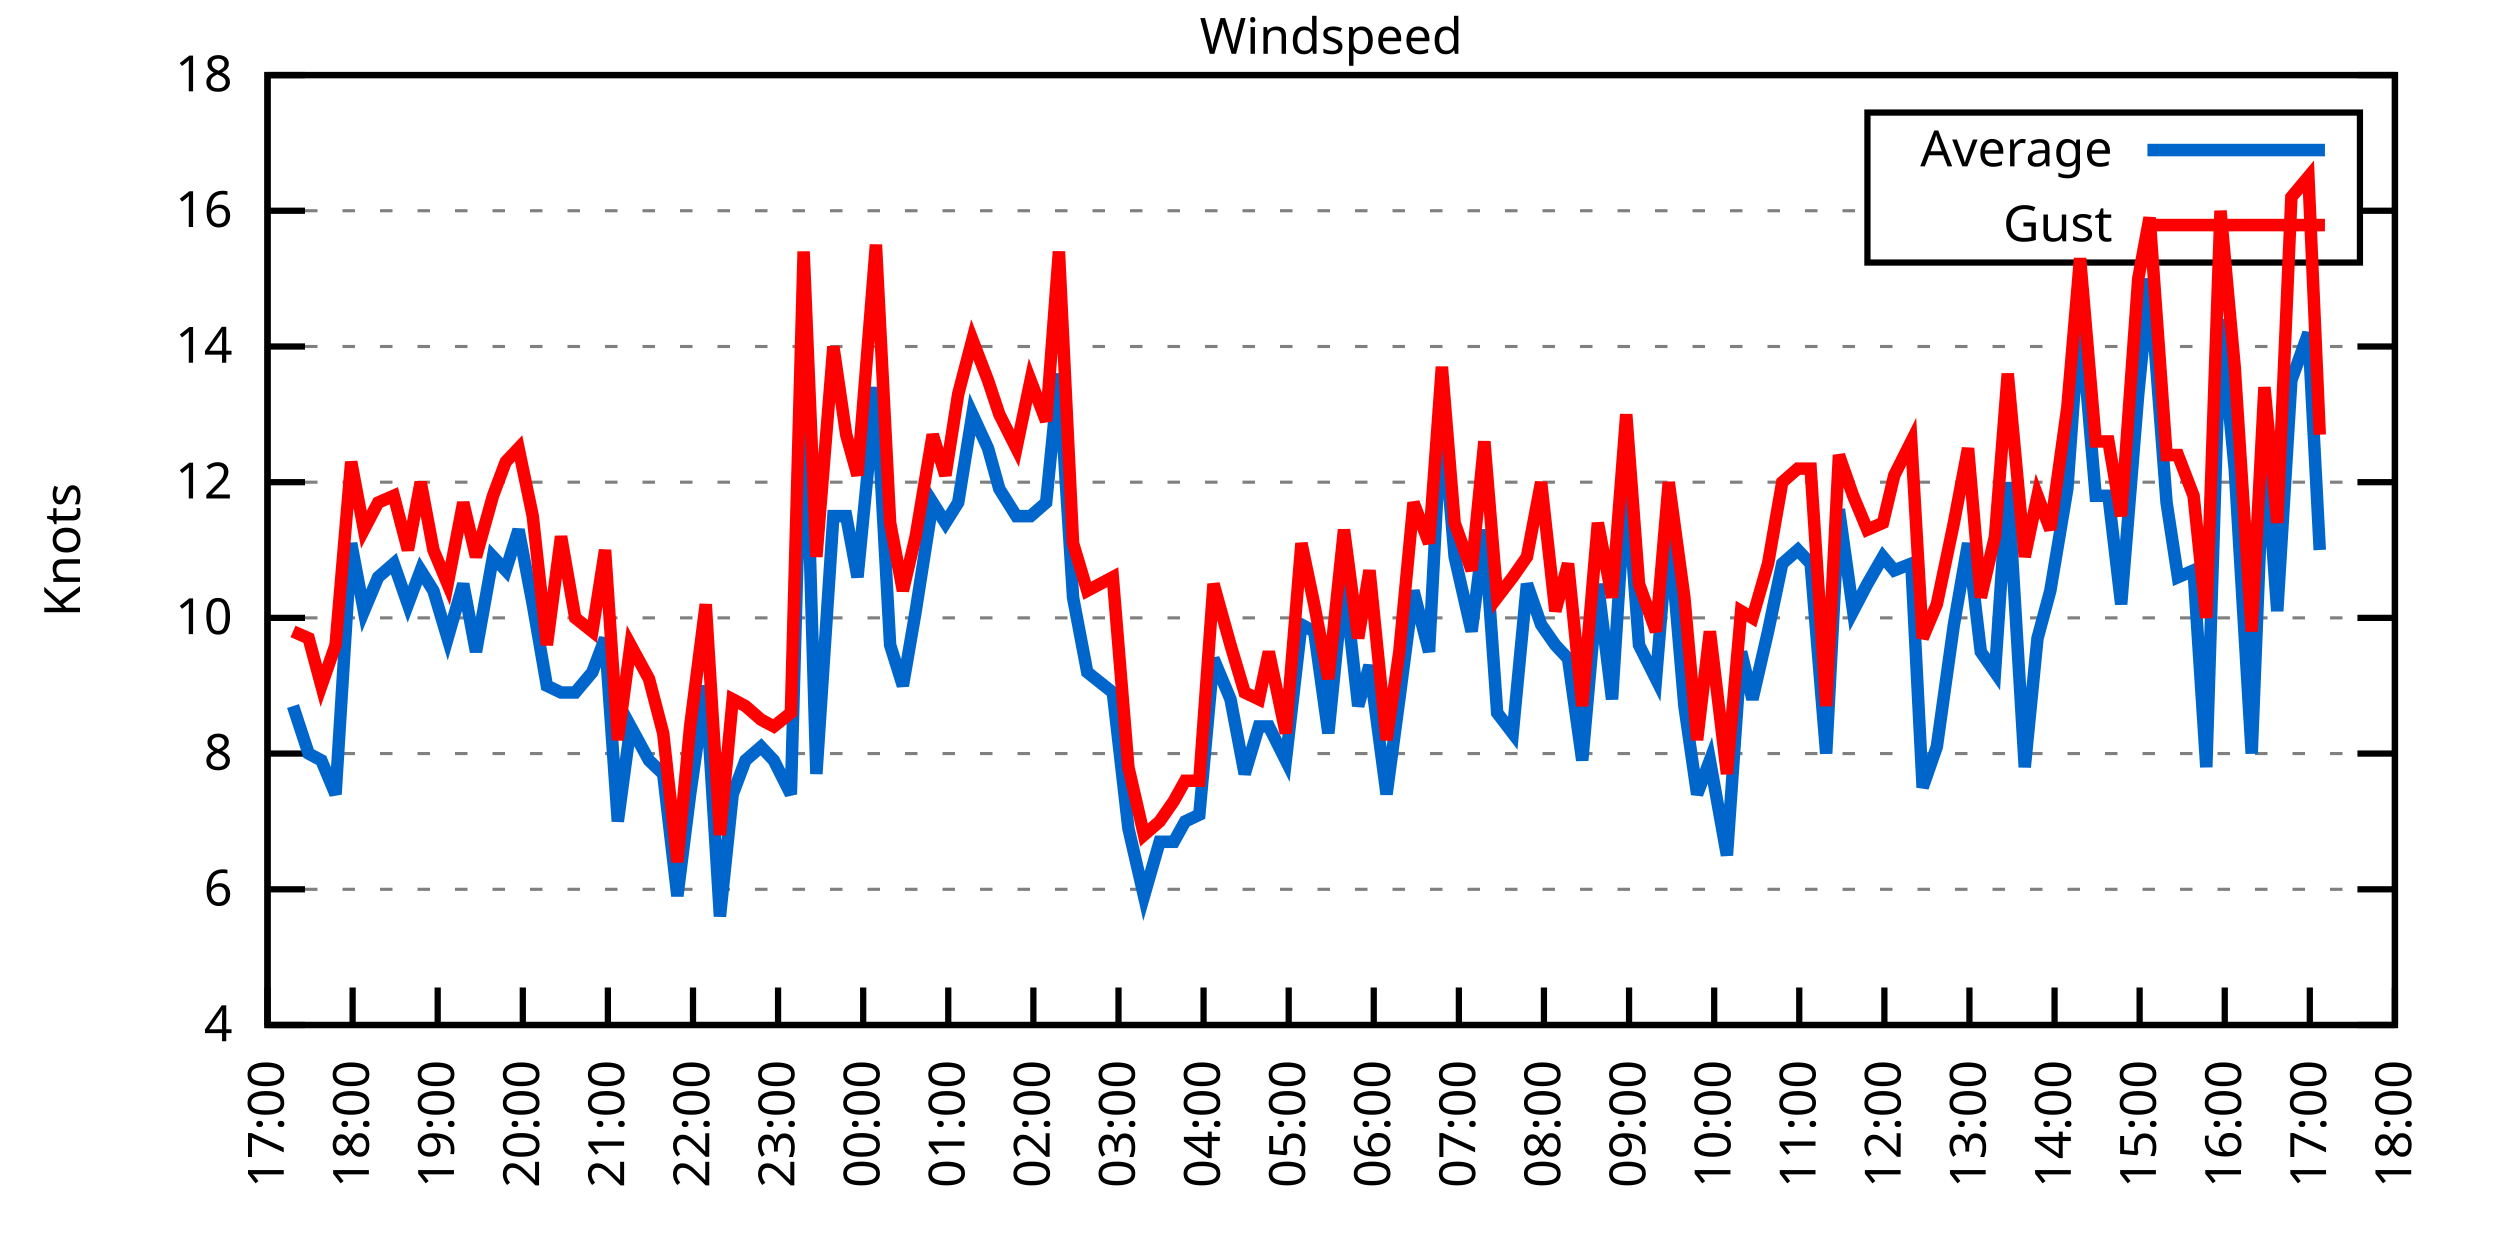
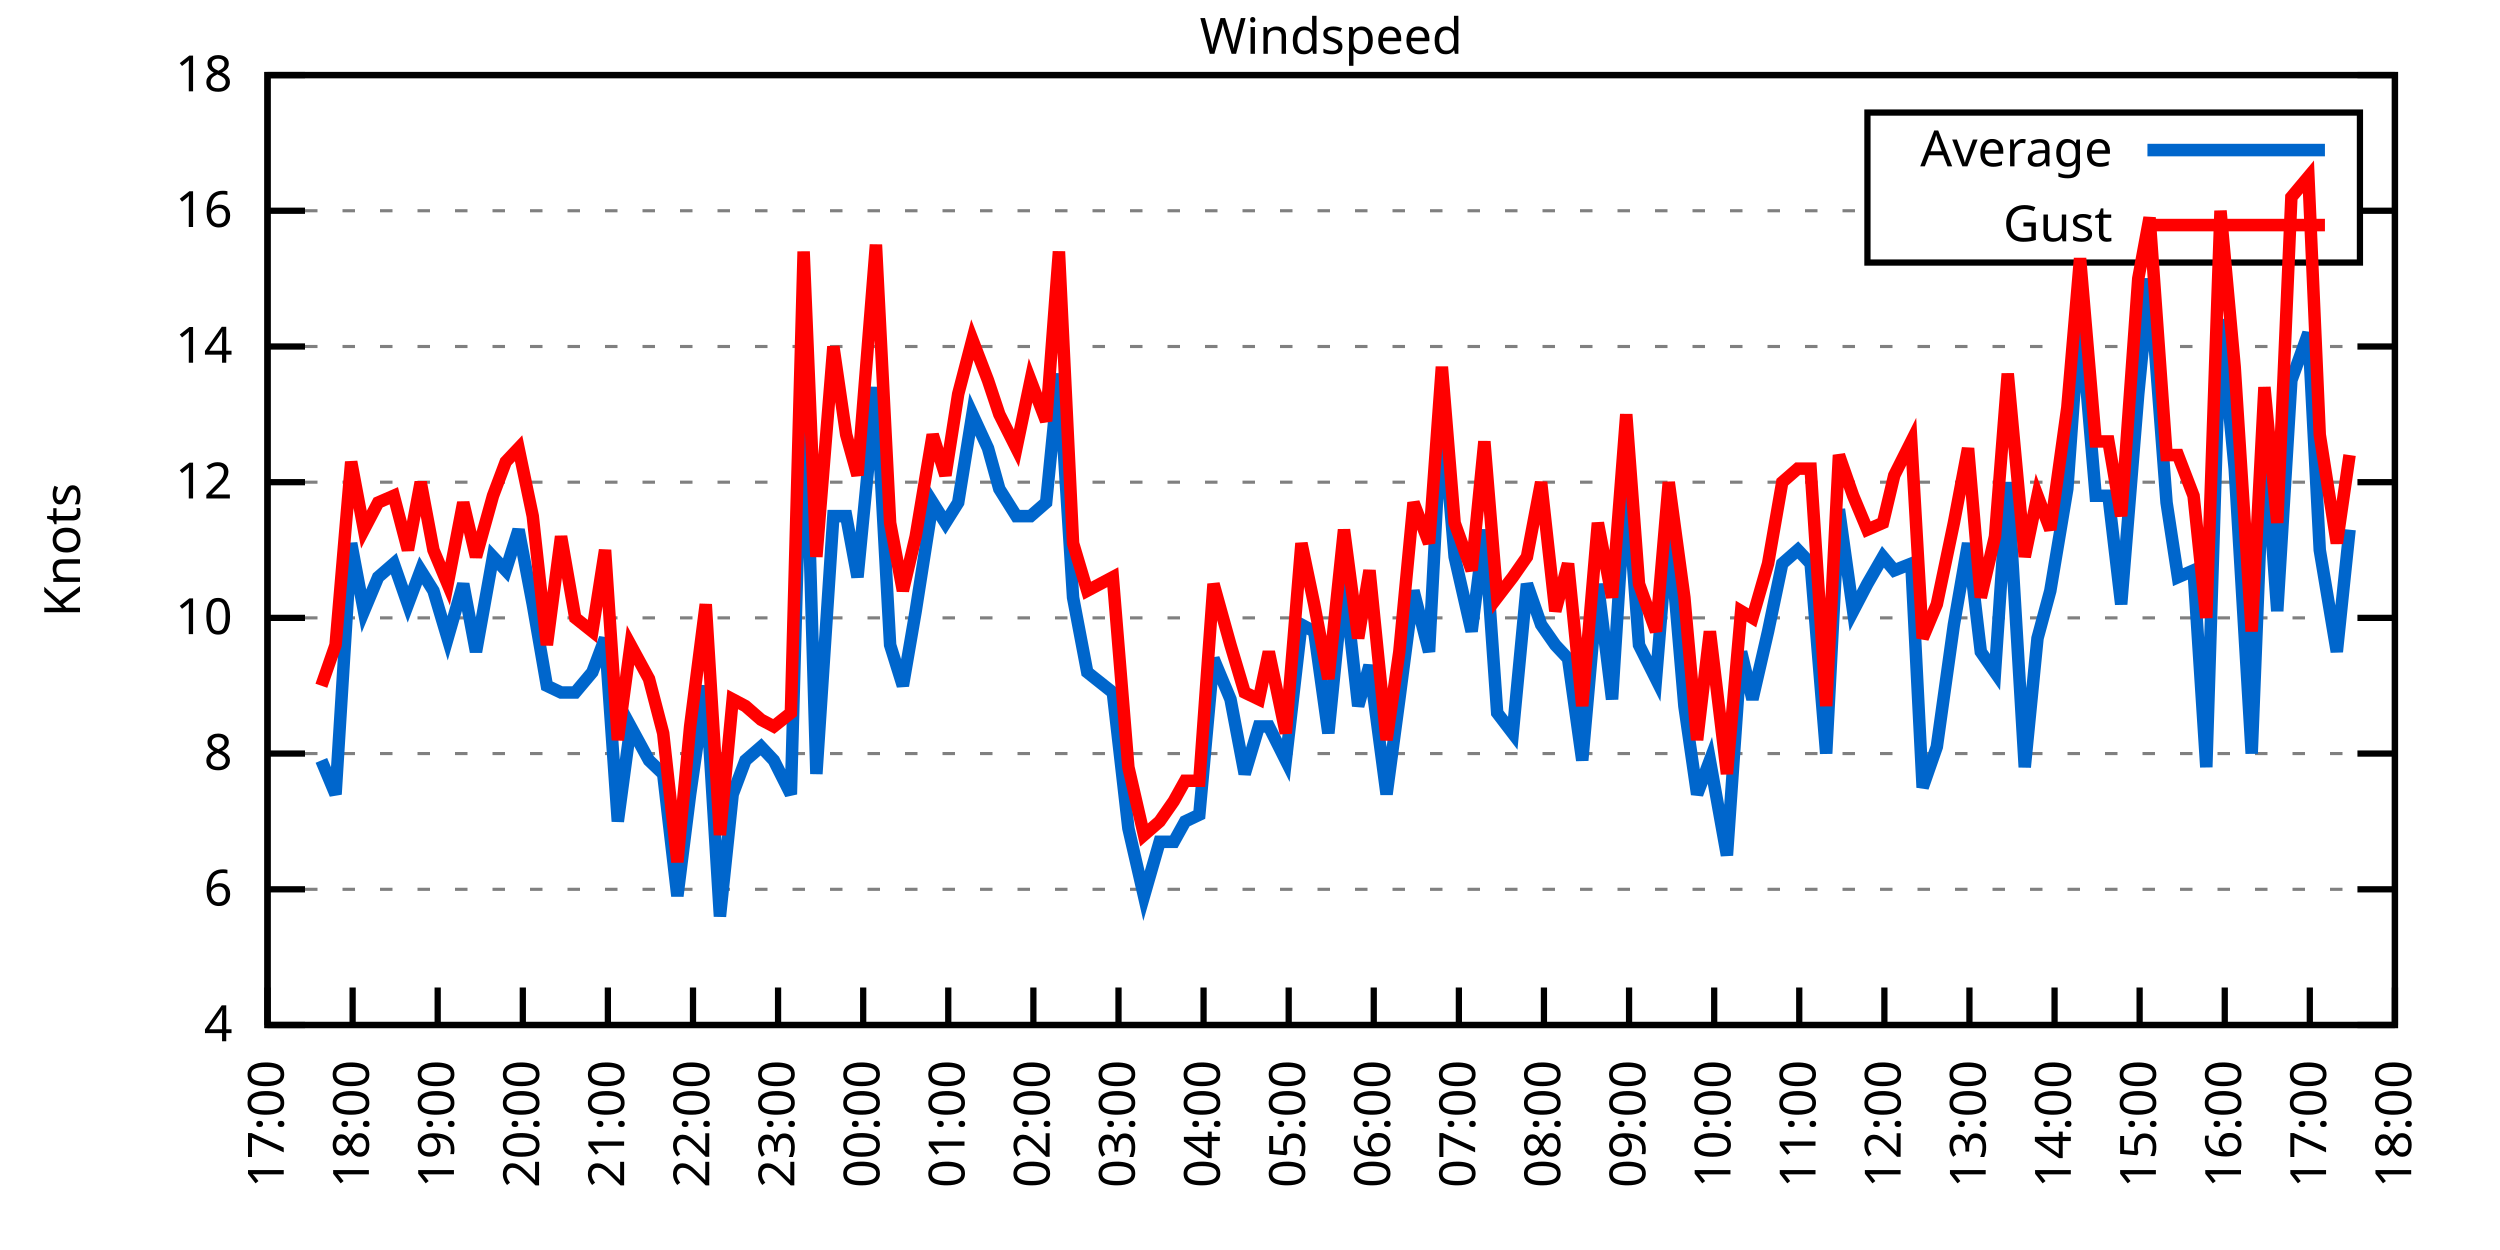
<svg xmlns="http://www.w3.org/2000/svg" xmlns:xlink="http://www.w3.org/1999/xlink" width="400" height="200" viewBox="0 0 400 200">
  <g id="gnuplot_canvas">
    <rect x="0" y="0" width="400" height="200" fill="none" />
    <defs>
      <circle id="gpDot" r="0.5" stroke-width="0.5" stroke="currentColor" />
      <path id="gpPt0" stroke-width="0.333" stroke="currentColor" d="M-1,0 h2 M0,-1 v2" />
      <path id="gpPt1" stroke-width="0.333" stroke="currentColor" d="M-1,-1 L1,1 M1,-1 L-1,1" />
      <path id="gpPt2" stroke-width="0.333" stroke="currentColor" d="M-1,0 L1,0 M0,-1 L0,1 M-1,-1 L1,1 M-1,1 L1,-1" />
      <rect id="gpPt3" stroke-width="0.333" stroke="currentColor" x="-1" y="-1" width="2" height="2" />
      <rect id="gpPt4" stroke-width="0.333" stroke="currentColor" fill="currentColor" x="-1" y="-1" width="2" height="2" />
      <circle id="gpPt5" stroke-width="0.333" stroke="currentColor" cx="0" cy="0" r="1" />
      <use xlink:href="#gpPt5" id="gpPt6" fill="currentColor" stroke="none" />
      <path id="gpPt7" stroke-width="0.333" stroke="currentColor" d="M0,-1.33 L-1.33,0.67 L1.33,0.67 z" />
      <use xlink:href="#gpPt7" id="gpPt8" fill="currentColor" stroke="none" />
      <use xlink:href="#gpPt7" id="gpPt9" stroke="currentColor" transform="rotate(180)" />
      <use xlink:href="#gpPt9" id="gpPt10" fill="currentColor" stroke="none" />
      <use xlink:href="#gpPt3" id="gpPt11" stroke="currentColor" transform="rotate(45)" />
      <use xlink:href="#gpPt11" id="gpPt12" fill="currentColor" stroke="none" />
      <path id="gpPt13" stroke-width="0.333" stroke="currentColor" d="M0,1.330 L1.265,0.411 L0.782,-1.067 L-0.782,-1.076 L-1.265,0.411 z" />
      <use xlink:href="#gpPt13" id="gpPt14" fill="currentColor" stroke="none" />
      <filter id="textbox" filterUnits="objectBoundingBox" x="0" y="0" height="1" width="1">
        <feFlood flood-color="white" flood-opacity="1" result="bgnd" />
        <feComposite in="SourceGraphic" in2="bgnd" operator="atop" />
      </filter>
      <filter id="greybox" filterUnits="objectBoundingBox" x="0" y="0" height="1" width="1">
        <feFlood flood-color="lightgrey" flood-opacity="1" result="grey" />
        <feComposite in="SourceGraphic" in2="grey" operator="atop" />
      </filter>
    </defs>
    <g fill="none" color="white" stroke="currentColor" stroke-width="1.00" stroke-linecap="butt" stroke-linejoin="miter">
</g>
    <g fill="none" color="black" stroke="currentColor" stroke-width="1.00" stroke-linecap="butt" stroke-linejoin="miter">
      <g stroke="none" shape-rendering="crispEdges">
        <polygon fill="rgb(255, 255, 255)" points="42.80,164.00 383.18,164.00 383.18,12.02 42.80,12.02 " />
      </g>
    </g>
    <g fill="none" color="black" stroke="currentColor" stroke-width="1.00" stroke-linecap="butt" stroke-linejoin="miter">
</g>
    <g fill="none" color="black" stroke="black" stroke-width="0.50" stroke-linecap="butt" stroke-linejoin="miter">
</g>
    <g fill="none" color="gray" stroke="currentColor" stroke-width="0.50" stroke-linecap="butt" stroke-linejoin="miter">
      <path stroke="gray" stroke-dasharray="2,4" class="gridline" d="M42.80,164.00 L383.19,164.00  " />
    </g>
    <g fill="none" color="gray" stroke="gray" stroke-width="1.00" stroke-linecap="butt" stroke-linejoin="miter">
</g>
    <g fill="none" color="black" stroke="currentColor" stroke-width="1.00" stroke-linecap="butt" stroke-linejoin="miter">
      <path stroke="black" d="M42.80,164.00 L48.80,164.00 M383.19,164.00 L377.19,164.00  " />
      <g transform="translate(37.20,166.60)" stroke="none" fill="black" font-family="Sans" font-size="8.00" text-anchor="end">
        <text>
          <tspan font-family="Sans"> 4</tspan>
        </text>
      </g>
    </g>
    <g fill="none" color="black" stroke="currentColor" stroke-width="1.00" stroke-linecap="butt" stroke-linejoin="miter">
</g>
    <g fill="none" color="black" stroke="black" stroke-width="0.50" stroke-linecap="butt" stroke-linejoin="miter">
</g>
    <g fill="none" color="gray" stroke="currentColor" stroke-width="0.50" stroke-linecap="butt" stroke-linejoin="miter">
      <path stroke="gray" stroke-dasharray="2,4" class="gridline" d="M42.80,142.29 L383.19,142.29  " />
    </g>
    <g fill="none" color="gray" stroke="gray" stroke-width="1.00" stroke-linecap="butt" stroke-linejoin="miter">
</g>
    <g fill="none" color="black" stroke="currentColor" stroke-width="1.00" stroke-linecap="butt" stroke-linejoin="miter">
      <path stroke="black" d="M42.80,142.29 L48.80,142.29 M383.19,142.29 L377.19,142.29  " />
      <g transform="translate(37.20,144.89)" stroke="none" fill="black" font-family="Sans" font-size="8.00" text-anchor="end">
        <text>
          <tspan font-family="Sans"> 6</tspan>
        </text>
      </g>
    </g>
    <g fill="none" color="black" stroke="currentColor" stroke-width="1.00" stroke-linecap="butt" stroke-linejoin="miter">
</g>
    <g fill="none" color="black" stroke="black" stroke-width="0.50" stroke-linecap="butt" stroke-linejoin="miter">
</g>
    <g fill="none" color="gray" stroke="currentColor" stroke-width="0.50" stroke-linecap="butt" stroke-linejoin="miter">
      <path stroke="gray" stroke-dasharray="2,4" class="gridline" d="M42.80,120.57 L383.19,120.57  " />
    </g>
    <g fill="none" color="gray" stroke="gray" stroke-width="1.00" stroke-linecap="butt" stroke-linejoin="miter">
</g>
    <g fill="none" color="black" stroke="currentColor" stroke-width="1.00" stroke-linecap="butt" stroke-linejoin="miter">
      <path stroke="black" d="M42.80,120.57 L48.80,120.57 M383.19,120.57 L377.19,120.57  " />
      <g transform="translate(37.20,123.17)" stroke="none" fill="black" font-family="Sans" font-size="8.00" text-anchor="end">
        <text>
          <tspan font-family="Sans"> 8</tspan>
        </text>
      </g>
    </g>
    <g fill="none" color="black" stroke="currentColor" stroke-width="1.00" stroke-linecap="butt" stroke-linejoin="miter">
</g>
    <g fill="none" color="black" stroke="black" stroke-width="0.50" stroke-linecap="butt" stroke-linejoin="miter">
</g>
    <g fill="none" color="gray" stroke="currentColor" stroke-width="0.50" stroke-linecap="butt" stroke-linejoin="miter">
      <path stroke="gray" stroke-dasharray="2,4" class="gridline" d="M42.80,98.86 L383.19,98.86  " />
    </g>
    <g fill="none" color="gray" stroke="gray" stroke-width="1.00" stroke-linecap="butt" stroke-linejoin="miter">
</g>
    <g fill="none" color="black" stroke="currentColor" stroke-width="1.00" stroke-linecap="butt" stroke-linejoin="miter">
      <path stroke="black" d="M42.80,98.86 L48.80,98.86 M383.19,98.86 L377.19,98.86  " />
      <g transform="translate(37.20,101.46)" stroke="none" fill="black" font-family="Sans" font-size="8.00" text-anchor="end">
        <text>
          <tspan font-family="Sans"> 10</tspan>
        </text>
      </g>
    </g>
    <g fill="none" color="black" stroke="currentColor" stroke-width="1.00" stroke-linecap="butt" stroke-linejoin="miter">
</g>
    <g fill="none" color="black" stroke="black" stroke-width="0.50" stroke-linecap="butt" stroke-linejoin="miter">
</g>
    <g fill="none" color="gray" stroke="currentColor" stroke-width="0.50" stroke-linecap="butt" stroke-linejoin="miter">
      <path stroke="gray" stroke-dasharray="2,4" class="gridline" d="M42.80,77.15 L383.19,77.15  " />
    </g>
    <g fill="none" color="gray" stroke="gray" stroke-width="1.00" stroke-linecap="butt" stroke-linejoin="miter">
</g>
    <g fill="none" color="black" stroke="currentColor" stroke-width="1.00" stroke-linecap="butt" stroke-linejoin="miter">
      <path stroke="black" d="M42.80,77.15 L48.80,77.15 M383.19,77.15 L377.19,77.15  " />
      <g transform="translate(37.20,79.75)" stroke="none" fill="black" font-family="Sans" font-size="8.00" text-anchor="end">
        <text>
          <tspan font-family="Sans"> 12</tspan>
        </text>
      </g>
    </g>
    <g fill="none" color="black" stroke="currentColor" stroke-width="1.00" stroke-linecap="butt" stroke-linejoin="miter">
</g>
    <g fill="none" color="black" stroke="black" stroke-width="0.50" stroke-linecap="butt" stroke-linejoin="miter">
</g>
    <g fill="none" color="gray" stroke="currentColor" stroke-width="0.50" stroke-linecap="butt" stroke-linejoin="miter">
      <path stroke="gray" stroke-dasharray="2,4" class="gridline" d="M42.80,55.44 L383.19,55.44  " />
    </g>
    <g fill="none" color="gray" stroke="gray" stroke-width="1.00" stroke-linecap="butt" stroke-linejoin="miter">
</g>
    <g fill="none" color="black" stroke="currentColor" stroke-width="1.00" stroke-linecap="butt" stroke-linejoin="miter">
      <path stroke="black" d="M42.80,55.44 L48.80,55.44 M383.19,55.44 L377.19,55.44  " />
      <g transform="translate(37.20,58.04)" stroke="none" fill="black" font-family="Sans" font-size="8.00" text-anchor="end">
        <text>
          <tspan font-family="Sans"> 14</tspan>
        </text>
      </g>
    </g>
    <g fill="none" color="black" stroke="currentColor" stroke-width="1.00" stroke-linecap="butt" stroke-linejoin="miter">
</g>
    <g fill="none" color="black" stroke="black" stroke-width="0.50" stroke-linecap="butt" stroke-linejoin="miter">
</g>
    <g fill="none" color="gray" stroke="currentColor" stroke-width="0.50" stroke-linecap="butt" stroke-linejoin="miter">
      <path stroke="gray" stroke-dasharray="2,4" class="gridline" d="M42.80,33.72 L298.79,33.72 M377.59,33.72 L383.19,33.72  " />
    </g>
    <g fill="none" color="gray" stroke="gray" stroke-width="1.00" stroke-linecap="butt" stroke-linejoin="miter">
</g>
    <g fill="none" color="black" stroke="currentColor" stroke-width="1.00" stroke-linecap="butt" stroke-linejoin="miter">
      <path stroke="black" d="M42.80,33.72 L48.80,33.72 M383.19,33.72 L377.19,33.72  " />
      <g transform="translate(37.20,36.32)" stroke="none" fill="black" font-family="Sans" font-size="8.00" text-anchor="end">
        <text>
          <tspan font-family="Sans"> 16</tspan>
        </text>
      </g>
    </g>
    <g fill="none" color="black" stroke="currentColor" stroke-width="1.00" stroke-linecap="butt" stroke-linejoin="miter">
</g>
    <g fill="none" color="black" stroke="black" stroke-width="0.50" stroke-linecap="butt" stroke-linejoin="miter">
</g>
    <g fill="none" color="gray" stroke="currentColor" stroke-width="0.50" stroke-linecap="butt" stroke-linejoin="miter">
      <path stroke="gray" stroke-dasharray="2,4" class="gridline" d="M42.80,12.01 L383.19,12.01  " />
    </g>
    <g fill="none" color="gray" stroke="gray" stroke-width="1.00" stroke-linecap="butt" stroke-linejoin="miter">
</g>
    <g fill="none" color="black" stroke="currentColor" stroke-width="1.00" stroke-linecap="butt" stroke-linejoin="miter">
      <path stroke="black" d="M42.80,12.01 L48.80,12.01 M383.19,12.01 L377.19,12.01  " />
      <g transform="translate(37.20,14.61)" stroke="none" fill="black" font-family="Sans" font-size="8.00" text-anchor="end">
        <text>
          <tspan font-family="Sans"> 18</tspan>
        </text>
      </g>
    </g>
    <g fill="none" color="black" stroke="currentColor" stroke-width="1.00" stroke-linecap="butt" stroke-linejoin="miter">
      <path stroke="black" d="M42.80,164.00 L42.80,158.00  " />
      <g transform="translate(45.40,169.60) rotate(270.00)" stroke="none" fill="black" font-family="Sans" font-size="8.00" text-anchor="end">
        <text>
          <tspan font-family="Sans">17:00</tspan>
        </text>
      </g>
    </g>
    <g fill="none" color="black" stroke="currentColor" stroke-width="1.00" stroke-linecap="butt" stroke-linejoin="miter">
      <path stroke="black" d="M56.42,164.00 L56.42,158.00  " />
      <g transform="translate(59.02,169.60) rotate(270.00)" stroke="none" fill="black" font-family="Sans" font-size="8.00" text-anchor="end">
        <text>
          <tspan font-family="Sans">18:00</tspan>
        </text>
      </g>
    </g>
    <g fill="none" color="black" stroke="currentColor" stroke-width="1.00" stroke-linecap="butt" stroke-linejoin="miter">
      <path stroke="black" d="M70.03,164.00 L70.03,158.00  " />
      <g transform="translate(72.63,169.60) rotate(270.00)" stroke="none" fill="black" font-family="Sans" font-size="8.00" text-anchor="end">
        <text>
          <tspan font-family="Sans">19:00</tspan>
        </text>
      </g>
    </g>
    <g fill="none" color="black" stroke="currentColor" stroke-width="1.00" stroke-linecap="butt" stroke-linejoin="miter">
      <path stroke="black" d="M83.65,164.00 L83.65,158.00  " />
      <g transform="translate(86.25,169.60) rotate(270.00)" stroke="none" fill="black" font-family="Sans" font-size="8.00" text-anchor="end">
        <text>
          <tspan font-family="Sans">20:00</tspan>
        </text>
      </g>
    </g>
    <g fill="none" color="black" stroke="currentColor" stroke-width="1.00" stroke-linecap="butt" stroke-linejoin="miter">
      <path stroke="black" d="M97.26,164.00 L97.26,158.00  " />
      <g transform="translate(99.86,169.60) rotate(270.00)" stroke="none" fill="black" font-family="Sans" font-size="8.00" text-anchor="end">
        <text>
          <tspan font-family="Sans">21:00</tspan>
        </text>
      </g>
    </g>
    <g fill="none" color="black" stroke="currentColor" stroke-width="1.00" stroke-linecap="butt" stroke-linejoin="miter">
      <path stroke="black" d="M110.88,164.00 L110.88,158.00  " />
      <g transform="translate(113.48,169.60) rotate(270.00)" stroke="none" fill="black" font-family="Sans" font-size="8.00" text-anchor="end">
        <text>
          <tspan font-family="Sans">22:00</tspan>
        </text>
      </g>
    </g>
    <g fill="none" color="black" stroke="currentColor" stroke-width="1.00" stroke-linecap="butt" stroke-linejoin="miter">
      <path stroke="black" d="M124.49,164.00 L124.49,158.00  " />
      <g transform="translate(127.09,169.60) rotate(270.00)" stroke="none" fill="black" font-family="Sans" font-size="8.00" text-anchor="end">
        <text>
          <tspan font-family="Sans">23:00</tspan>
        </text>
      </g>
    </g>
    <g fill="none" color="black" stroke="currentColor" stroke-width="1.00" stroke-linecap="butt" stroke-linejoin="miter">
      <path stroke="black" d="M138.11,164.00 L138.11,158.00  " />
      <g transform="translate(140.71,169.60) rotate(270.00)" stroke="none" fill="black" font-family="Sans" font-size="8.00" text-anchor="end">
        <text>
          <tspan font-family="Sans">00:00</tspan>
        </text>
      </g>
    </g>
    <g fill="none" color="black" stroke="currentColor" stroke-width="1.00" stroke-linecap="butt" stroke-linejoin="miter">
      <path stroke="black" d="M151.72,164.00 L151.72,158.00  " />
      <g transform="translate(154.32,169.60) rotate(270.00)" stroke="none" fill="black" font-family="Sans" font-size="8.00" text-anchor="end">
        <text>
          <tspan font-family="Sans">01:00</tspan>
        </text>
      </g>
    </g>
    <g fill="none" color="black" stroke="currentColor" stroke-width="1.00" stroke-linecap="butt" stroke-linejoin="miter">
      <path stroke="black" d="M165.34,164.00 L165.34,158.00  " />
      <g transform="translate(167.94,169.60) rotate(270.00)" stroke="none" fill="black" font-family="Sans" font-size="8.00" text-anchor="end">
        <text>
          <tspan font-family="Sans">02:00</tspan>
        </text>
      </g>
    </g>
    <g fill="none" color="black" stroke="currentColor" stroke-width="1.00" stroke-linecap="butt" stroke-linejoin="miter">
      <path stroke="black" d="M178.96,164.00 L178.96,158.00  " />
      <g transform="translate(181.56,169.60) rotate(270.00)" stroke="none" fill="black" font-family="Sans" font-size="8.00" text-anchor="end">
        <text>
          <tspan font-family="Sans">03:00</tspan>
        </text>
      </g>
    </g>
    <g fill="none" color="black" stroke="currentColor" stroke-width="1.00" stroke-linecap="butt" stroke-linejoin="miter">
      <path stroke="black" d="M192.57,164.00 L192.57,158.00  " />
      <g transform="translate(195.17,169.60) rotate(270.00)" stroke="none" fill="black" font-family="Sans" font-size="8.00" text-anchor="end">
        <text>
          <tspan font-family="Sans">04:00</tspan>
        </text>
      </g>
    </g>
    <g fill="none" color="black" stroke="currentColor" stroke-width="1.00" stroke-linecap="butt" stroke-linejoin="miter">
      <path stroke="black" d="M206.19,164.00 L206.19,158.00  " />
      <g transform="translate(208.79,169.60) rotate(270.00)" stroke="none" fill="black" font-family="Sans" font-size="8.00" text-anchor="end">
        <text>
          <tspan font-family="Sans">05:00</tspan>
        </text>
      </g>
    </g>
    <g fill="none" color="black" stroke="currentColor" stroke-width="1.00" stroke-linecap="butt" stroke-linejoin="miter">
      <path stroke="black" d="M219.80,164.00 L219.80,158.00  " />
      <g transform="translate(222.40,169.60) rotate(270.00)" stroke="none" fill="black" font-family="Sans" font-size="8.00" text-anchor="end">
        <text>
          <tspan font-family="Sans">06:00</tspan>
        </text>
      </g>
    </g>
    <g fill="none" color="black" stroke="currentColor" stroke-width="1.00" stroke-linecap="butt" stroke-linejoin="miter">
      <path stroke="black" d="M233.42,164.00 L233.42,158.00  " />
      <g transform="translate(236.02,169.60) rotate(270.00)" stroke="none" fill="black" font-family="Sans" font-size="8.00" text-anchor="end">
        <text>
          <tspan font-family="Sans">07:00</tspan>
        </text>
      </g>
    </g>
    <g fill="none" color="black" stroke="currentColor" stroke-width="1.00" stroke-linecap="butt" stroke-linejoin="miter">
      <path stroke="black" d="M247.03,164.00 L247.03,158.00  " />
      <g transform="translate(249.63,169.60) rotate(270.00)" stroke="none" fill="black" font-family="Sans" font-size="8.00" text-anchor="end">
        <text>
          <tspan font-family="Sans">08:00</tspan>
        </text>
      </g>
    </g>
    <g fill="none" color="black" stroke="currentColor" stroke-width="1.00" stroke-linecap="butt" stroke-linejoin="miter">
      <path stroke="black" d="M260.65,164.00 L260.65,158.00  " />
      <g transform="translate(263.25,169.60) rotate(270.00)" stroke="none" fill="black" font-family="Sans" font-size="8.00" text-anchor="end">
        <text>
          <tspan font-family="Sans">09:00</tspan>
        </text>
      </g>
    </g>
    <g fill="none" color="black" stroke="currentColor" stroke-width="1.00" stroke-linecap="butt" stroke-linejoin="miter">
      <path stroke="black" d="M274.27,164.00 L274.27,158.00  " />
      <g transform="translate(276.87,169.60) rotate(270.00)" stroke="none" fill="black" font-family="Sans" font-size="8.00" text-anchor="end">
        <text>
          <tspan font-family="Sans">10:00</tspan>
        </text>
      </g>
    </g>
    <g fill="none" color="black" stroke="currentColor" stroke-width="1.00" stroke-linecap="butt" stroke-linejoin="miter">
      <path stroke="black" d="M287.88,164.00 L287.88,158.00  " />
      <g transform="translate(290.48,169.60) rotate(270.00)" stroke="none" fill="black" font-family="Sans" font-size="8.00" text-anchor="end">
        <text>
          <tspan font-family="Sans">11:00</tspan>
        </text>
      </g>
    </g>
    <g fill="none" color="black" stroke="currentColor" stroke-width="1.00" stroke-linecap="butt" stroke-linejoin="miter">
      <path stroke="black" d="M301.50,164.00 L301.50,158.00  " />
      <g transform="translate(304.10,169.60) rotate(270.00)" stroke="none" fill="black" font-family="Sans" font-size="8.00" text-anchor="end">
        <text>
          <tspan font-family="Sans">12:00</tspan>
        </text>
      </g>
    </g>
    <g fill="none" color="black" stroke="currentColor" stroke-width="1.00" stroke-linecap="butt" stroke-linejoin="miter">
      <path stroke="black" d="M315.11,164.00 L315.11,158.00  " />
      <g transform="translate(317.71,169.60) rotate(270.00)" stroke="none" fill="black" font-family="Sans" font-size="8.00" text-anchor="end">
        <text>
          <tspan font-family="Sans">13:00</tspan>
        </text>
      </g>
    </g>
    <g fill="none" color="black" stroke="currentColor" stroke-width="1.00" stroke-linecap="butt" stroke-linejoin="miter">
      <path stroke="black" d="M328.73,164.00 L328.73,158.00  " />
      <g transform="translate(331.33,169.60) rotate(270.00)" stroke="none" fill="black" font-family="Sans" font-size="8.00" text-anchor="end">
        <text>
          <tspan font-family="Sans">14:00</tspan>
        </text>
      </g>
    </g>
    <g fill="none" color="black" stroke="currentColor" stroke-width="1.00" stroke-linecap="butt" stroke-linejoin="miter">
      <path stroke="black" d="M342.34,164.00 L342.34,158.00  " />
      <g transform="translate(344.94,169.60) rotate(270.00)" stroke="none" fill="black" font-family="Sans" font-size="8.00" text-anchor="end">
        <text>
          <tspan font-family="Sans">15:00</tspan>
        </text>
      </g>
    </g>
    <g fill="none" color="black" stroke="currentColor" stroke-width="1.00" stroke-linecap="butt" stroke-linejoin="miter">
      <path stroke="black" d="M355.96,164.00 L355.96,158.00  " />
      <g transform="translate(358.56,169.60) rotate(270.00)" stroke="none" fill="black" font-family="Sans" font-size="8.00" text-anchor="end">
        <text>
          <tspan font-family="Sans">16:00</tspan>
        </text>
      </g>
    </g>
    <g fill="none" color="black" stroke="currentColor" stroke-width="1.00" stroke-linecap="butt" stroke-linejoin="miter">
      <path stroke="black" d="M369.57,164.00 L369.57,158.00  " />
      <g transform="translate(372.17,169.60) rotate(270.00)" stroke="none" fill="black" font-family="Sans" font-size="8.00" text-anchor="end">
        <text>
          <tspan font-family="Sans">17:00</tspan>
        </text>
      </g>
    </g>
    <g fill="none" color="black" stroke="currentColor" stroke-width="1.00" stroke-linecap="butt" stroke-linejoin="miter">
      <path stroke="black" d="M383.19,164.00 L383.19,158.00  " />
      <g transform="translate(385.79,169.60) rotate(270.00)" stroke="none" fill="black" font-family="Sans" font-size="8.00" text-anchor="end">
        <text>
          <tspan font-family="Sans">18:00</tspan>
        </text>
      </g>
    </g>
    <g fill="none" color="black" stroke="currentColor" stroke-width="1.00" stroke-linecap="butt" stroke-linejoin="miter">
</g>
    <g fill="none" color="black" stroke="currentColor" stroke-width="1.00" stroke-linecap="butt" stroke-linejoin="miter">
      <path stroke="black" d="M42.80,12.01 L42.80,164.00 L383.19,164.00 L383.19,12.01 L42.80,12.01 Z  " />
    </g>
    <g fill="none" color="black" stroke="currentColor" stroke-width="1.00" stroke-linecap="butt" stroke-linejoin="miter">
</g>
    <g fill="none" color="black" stroke="currentColor" stroke-width="1.00" stroke-linecap="butt" stroke-linejoin="miter">
      <path stroke="black" d="M298.79,42.01 L298.79,18.01 L377.59,18.01 L377.59,42.01 L298.79,42.01 Z  " />
    </g>
    <g id="Windspeed_plot_1">
      <g fill="none" color="white" stroke="black" stroke-width="2.00" stroke-linecap="butt" stroke-linejoin="miter">
</g>
      <g fill="none" color="black" stroke="currentColor" stroke-width="2.00" stroke-linecap="butt" stroke-linejoin="miter">
        <g transform="translate(337.99,26.61)" stroke="none" fill="black" font-family="Sans" font-size="8.00" text-anchor="end">
          <text>
            <tspan font-family="Sans">Average</tspan>
          </text>
        </g>
      </g>
      <g fill="none" color="black" stroke="currentColor" stroke-width="2.00" stroke-linecap="butt" stroke-linejoin="miter">
-         <path stroke="rgb(  0, 102, 204)" d="M343.59,24.01 L371.99,24.01 M46.88,112.97 L49.38,120.57 L51.42,121.66 L53.69,127.09 L56.19,86.92 L58.23,97.78   L60.50,92.35 L63.00,90.18 L65.27,96.69 L67.31,91.26 L69.35,94.52 L71.62,102.12 L74.12,93.43 L76.16,104.29   L78.88,89.09 L80.92,91.26 L82.97,84.75 L85.24,96.69 L87.50,109.72 L89.77,110.80 L92.04,110.80 L94.77,107.55   L96.81,102.12 L98.85,131.43 L100.89,116.23 L103.84,121.66 L106.11,123.83 L108.38,143.37 L110.42,127.09 L112.92,109.72   L115.19,146.63 L117.23,127.09 L119.27,121.66 L121.77,119.49 L123.81,121.66 L126.54,127.09 L128.58,54.35 L130.62,123.83   L133.34,82.58 L135.39,82.58 L137.20,92.35 L140.15,61.95 L142.42,103.20 L144.46,109.72 L146.51,97.78 L149.23,80.41   L151.27,83.66 L153.31,80.41 L155.58,66.29 L158.08,71.72 L159.89,78.23 L162.62,82.58 L164.89,82.58 L167.38,80.41   L169.43,59.78 L171.69,95.60 L173.96,107.55 L178.05,110.80 L180.54,132.52 L183.04,143.37 L185.54,134.69 L187.81,134.69   L189.62,131.43 L191.89,130.35 L194.16,105.38 L196.88,111.89 L199.15,123.83 L201.42,116.23 L203.01,116.23 L205.73,121.66   L208.23,99.95 L210.27,101.03 L212.54,117.32 L215.04,92.35 L217.31,112.97 L219.12,106.46 L221.85,127.09 L223.89,111.89   L226.16,94.52 L228.65,104.29 L230.70,65.21 L232.74,89.09 L235.46,101.03 L237.50,84.75 L239.55,114.06 L242.04,117.32   L244.31,93.43 L246.58,99.95 L248.85,103.20 L250.89,105.38 L253.16,121.66 L255.66,93.43 L257.93,111.89 L260.20,76.06   L262.24,103.20 L264.96,108.63 L267.00,83.66 L269.50,112.97 L271.54,127.09 L273.58,121.66 L276.31,136.86 L278.58,104.29   L280.39,111.89 L282.89,101.03 L285.16,90.18 L287.65,88.00 L289.70,90.18 L292.19,120.57 L294.23,81.49 L296.50,97.78   L298.77,93.43 L301.27,89.09 L303.08,91.26 L305.81,90.18 L307.62,126.00 L309.89,119.49 L312.62,99.95 L314.89,86.92   L316.93,104.29 L319.20,107.55 L321.24,77.15 L323.96,122.75 L326.00,102.12 L328.05,94.52 L330.77,78.23 L332.81,50.01   L335.31,79.32 L337.35,79.32 L339.39,96.69 L342.12,63.04 L343.93,44.58 L346.65,80.41 L348.47,92.35 L350.97,91.26   L353.01,122.75 L355.28,51.09 L357.55,74.98 L360.27,120.57 L362.31,69.55 L364.36,97.78 L366.62,60.86 L369.35,53.26   L371.16,88.00  " />
+         <path stroke="rgb(  0, 102, 204)" d="M343.59,24.01 L371.99,24.01 M51.42,121.66 L53.69,127.09 L56.19,86.92 L58.23,97.78 L60.50,92.35 L63.00,90.18   L65.27,96.69 L67.31,91.26 L69.35,94.52 L71.62,102.12 L74.12,93.43 L76.16,104.29 L78.88,89.09 L80.92,91.26   L82.97,84.75 L85.24,96.69 L87.50,109.72 L89.77,110.80 L92.04,110.80 L94.77,107.55 L96.81,102.12 L98.85,131.43   L100.89,116.23 L103.84,121.66 L106.11,123.83 L108.38,143.37 L110.42,127.09 L112.92,109.72 L115.19,146.63 L117.23,127.09   L119.27,121.66 L121.77,119.49 L123.81,121.66 L126.54,127.09 L128.58,54.35 L130.62,123.83 L133.34,82.58 L135.39,82.58   L137.20,92.35 L140.15,61.95 L142.42,103.20 L144.46,109.72 L146.51,97.78 L149.23,80.41 L151.27,83.66 L153.31,80.41   L155.58,66.29 L158.08,71.72 L159.89,78.23 L162.62,82.58 L164.89,82.58 L167.38,80.41 L169.43,59.78 L171.69,95.60   L173.96,107.55 L178.05,110.80 L180.54,132.52 L183.04,143.37 L185.54,134.69 L187.81,134.69 L189.62,131.43 L191.89,130.35   L194.16,105.38 L196.88,111.89 L199.15,123.83 L201.42,116.23 L203.01,116.23 L205.73,121.66 L208.23,99.95 L210.27,101.03   L212.54,117.32 L215.04,92.35 L217.31,112.97 L219.12,106.46 L221.85,127.09 L223.89,111.89 L226.16,94.52 L228.65,104.29   L230.70,65.21 L232.74,89.09 L235.46,101.03 L237.50,84.75 L239.55,114.06 L242.04,117.32 L244.31,93.43 L246.58,99.95   L248.85,103.20 L250.89,105.38 L253.16,121.66 L255.66,93.43 L257.93,111.89 L260.20,76.06 L262.24,103.20 L264.96,108.63   L267.00,83.66 L269.50,112.97 L271.54,127.09 L273.58,121.66 L276.31,136.86 L278.58,104.29 L280.39,111.89 L282.89,101.03   L285.16,90.18 L287.65,88.00 L289.70,90.18 L292.19,120.57 L294.23,81.49 L296.50,97.78 L298.77,93.43 L301.27,89.09   L303.08,91.26 L305.81,90.18 L307.62,126.00 L309.89,119.49 L312.62,99.95 L314.89,86.92 L316.93,104.29 L319.20,107.55   L321.24,77.15 L323.96,122.75 L326.00,102.12 L328.05,94.52 L330.77,78.23 L332.81,50.01 L335.31,79.32 L337.35,79.32   L339.39,96.69 L342.12,63.04 L343.93,44.58 L346.65,80.41 L348.47,92.35 L350.97,91.26 L353.01,122.75 L355.28,51.09   L357.55,74.98 L360.27,120.57 L362.31,69.55 L364.36,97.78 L366.62,60.86 L369.35,53.26 L371.16,88.00 L373.89,104.29   L375.93,84.75  " />
      </g>
    </g>
    <g id="Windspeed_plot_2">
      <g fill="none" color="black" stroke="currentColor" stroke-width="2.00" stroke-linecap="butt" stroke-linejoin="miter">
        <g transform="translate(337.99,38.61)" stroke="none" fill="black" font-family="Sans" font-size="8.00" text-anchor="end">
          <text>
            <tspan font-family="Sans">Gust</tspan>
          </text>
        </g>
      </g>
      <g fill="none" color="black" stroke="currentColor" stroke-width="2.00" stroke-linecap="butt" stroke-linejoin="miter">
-         <path stroke="rgb(255,   0,   0)" d="M343.59,36.01 L371.99,36.01 M46.88,101.03 L49.38,102.12 L51.42,109.72 L53.69,103.20 L56.19,73.89 L58.23,84.75   L60.50,80.41 L63.00,79.32 L65.27,88.00 L67.31,77.15 L69.35,88.00 L71.62,93.43 L74.12,80.41 L76.16,89.09   L78.88,79.32 L80.92,73.89 L82.97,71.72 L85.24,82.58 L87.50,103.20 L89.77,85.83 L92.04,98.86 L94.77,101.03   L96.81,88.00 L98.85,118.40 L100.89,103.20 L103.84,108.63 L106.11,117.32 L108.38,137.94 L110.42,116.23 L112.92,96.69   L115.19,133.60 L117.23,111.89 L119.27,112.97 L121.77,115.15 L123.81,116.23 L126.54,114.06 L128.58,40.24 L130.62,89.09   L133.34,55.44 L135.39,69.55 L137.20,76.06 L140.15,39.15 L142.42,83.66 L144.46,94.52 L146.51,85.83 L149.23,69.55   L151.27,76.06 L153.31,63.04 L155.58,54.35 L158.08,60.86 L159.89,66.29 L162.62,71.72 L164.89,60.86 L167.38,67.38   L169.43,40.24 L171.69,86.92 L173.96,94.52 L178.05,92.35 L180.54,122.75 L183.04,133.60 L185.54,131.43 L187.81,128.17   L189.62,124.92 L191.89,124.92 L194.16,93.43 L196.88,103.20 L199.15,110.80 L201.42,111.89 L203.01,104.29 L205.73,117.32   L208.23,86.92 L210.27,96.69 L212.54,108.63 L215.04,84.75 L217.31,102.12 L219.12,91.26 L221.85,118.40 L223.89,104.29   L226.16,80.41 L228.65,86.92 L230.70,58.69 L232.74,83.66 L235.46,91.26 L237.50,70.63 L239.55,95.60 L242.04,92.35   L244.31,89.09 L246.58,77.15 L248.85,97.78 L250.89,90.18 L253.16,112.97 L255.66,83.66 L257.93,95.60 L260.20,66.29   L262.24,93.43 L264.96,101.03 L267.00,77.15 L269.50,95.60 L271.54,118.40 L273.58,101.03 L276.31,123.83 L278.58,97.78   L280.39,98.86 L282.89,90.18 L285.16,77.15 L287.65,74.98 L289.70,74.98 L292.19,112.97 L294.23,72.81 L296.50,79.32   L298.77,84.75 L301.27,83.66 L303.08,76.06 L305.81,70.63 L307.62,102.12 L309.89,96.69 L312.62,83.66 L314.89,71.72   L316.93,95.60 L319.20,85.83 L321.24,59.78 L323.96,89.09 L326.00,79.32 L328.05,84.75 L330.77,65.21 L332.81,41.32   L335.31,70.63 L337.35,70.63 L339.39,82.58 L342.12,44.58 L343.93,34.81 L346.65,72.81 L348.47,72.81 L350.97,79.32   L353.01,98.86 L355.28,33.72 L357.55,58.69 L360.27,101.03 L362.31,61.95 L364.36,83.66 L366.62,31.55 L369.35,28.29   L371.16,69.55  " />
+         <path stroke="rgb(255,   0,   0)" d="M343.59,36.01 L371.99,36.01 M51.42,109.72 L53.69,103.20 L56.19,73.89 L58.23,84.75 L60.50,80.41 L63.00,79.32   L65.27,88.00 L67.31,77.15 L69.35,88.00 L71.62,93.43 L74.12,80.41 L76.16,89.09 L78.88,79.32 L80.92,73.89   L82.97,71.72 L85.24,82.58 L87.50,103.20 L89.77,85.83 L92.04,98.86 L94.77,101.03 L96.81,88.00 L98.85,118.40   L100.89,103.20 L103.84,108.63 L106.11,117.32 L108.38,137.94 L110.42,116.23 L112.92,96.69 L115.19,133.60 L117.23,111.89   L119.27,112.97 L121.77,115.15 L123.81,116.23 L126.54,114.06 L128.58,40.24 L130.62,89.09 L133.34,55.44 L135.39,69.55   L137.20,76.06 L140.15,39.15 L142.42,83.66 L144.46,94.52 L146.51,85.83 L149.23,69.55 L151.27,76.06 L153.31,63.04   L155.58,54.35 L158.08,60.86 L159.89,66.29 L162.62,71.72 L164.89,60.86 L167.38,67.38 L169.43,40.24 L171.69,86.92   L173.96,94.52 L178.05,92.35 L180.54,122.75 L183.04,133.60 L185.54,131.43 L187.81,128.17 L189.62,124.92 L191.89,124.92   L194.16,93.43 L196.88,103.20 L199.15,110.80 L201.42,111.89 L203.01,104.29 L205.73,117.32 L208.23,86.92 L210.27,96.69   L212.54,108.63 L215.04,84.75 L217.31,102.12 L219.12,91.26 L221.85,118.40 L223.89,104.29 L226.16,80.41 L228.65,86.92   L230.70,58.69 L232.74,83.66 L235.46,91.26 L237.50,70.63 L239.55,95.60 L242.04,92.35 L244.31,89.09 L246.58,77.15   L248.85,97.78 L250.89,90.18 L253.16,112.97 L255.66,83.66 L257.93,95.60 L260.20,66.29 L262.24,93.43 L264.96,101.03   L267.00,77.15 L269.50,95.60 L271.54,118.40 L273.58,101.03 L276.31,123.83 L278.58,97.78 L280.39,98.86 L282.89,90.18   L285.16,77.15 L287.65,74.98 L289.70,74.98 L292.19,112.97 L294.23,72.81 L296.50,79.32 L298.77,84.75 L301.27,83.66   L303.08,76.06 L305.81,70.63 L307.62,102.12 L309.89,96.69 L312.62,83.66 L314.89,71.72 L316.93,95.60 L319.20,85.83   L321.24,59.78 L323.96,89.09 L326.00,79.32 L328.05,84.75 L330.77,65.21 L332.81,41.32 L335.31,70.63 L337.35,70.63   L339.39,82.58 L342.12,44.58 L343.93,34.81 L346.65,72.81 L348.47,72.81 L350.97,79.32 L353.01,98.86 L355.28,33.72   L357.55,58.69 L360.27,101.03 L362.31,61.95 L364.36,83.66 L366.62,31.55 L369.35,28.29 L371.16,69.55 L373.89,86.92   L375.93,72.81  " />
      </g>
    </g>
    <g fill="none" color="black" stroke="currentColor" stroke-width="2.00" stroke-linecap="butt" stroke-linejoin="miter">
</g>
    <g fill="none" color="black" stroke="black" stroke-width="1.00" stroke-linecap="butt" stroke-linejoin="miter">
</g>
    <g fill="none" color="black" stroke="currentColor" stroke-width="1.00" stroke-linecap="butt" stroke-linejoin="miter">
      <path stroke="black" d="M42.80,12.01 L42.80,164.00 L383.19,164.00 L383.19,12.01 L42.80,12.01 Z  " />
      <g transform="translate(12.80,88.01) rotate(270.00)" stroke="none" fill="black" font-family="Sans" font-size="8.00" text-anchor="middle">
        <text>
          <tspan font-family="Sans">Knots</tspan>
        </text>
      </g>
    </g>
    <g fill="none" color="black" stroke="currentColor" stroke-width="1.00" stroke-linecap="butt" stroke-linejoin="miter">
</g>
    <g fill="none" color="black" stroke="currentColor" stroke-width="1.00" stroke-linecap="butt" stroke-linejoin="miter">
      <g transform="translate(212.99,8.61)" stroke="none" fill="black" font-family="Sans" font-size="8.00" text-anchor="middle">
        <text>
          <tspan font-family="Sans">Windspeed</tspan>
        </text>
      </g>
    </g>
    <g fill="none" color="black" stroke="currentColor" stroke-width="1.00" stroke-linecap="butt" stroke-linejoin="miter">
</g>
  </g>
</svg>
